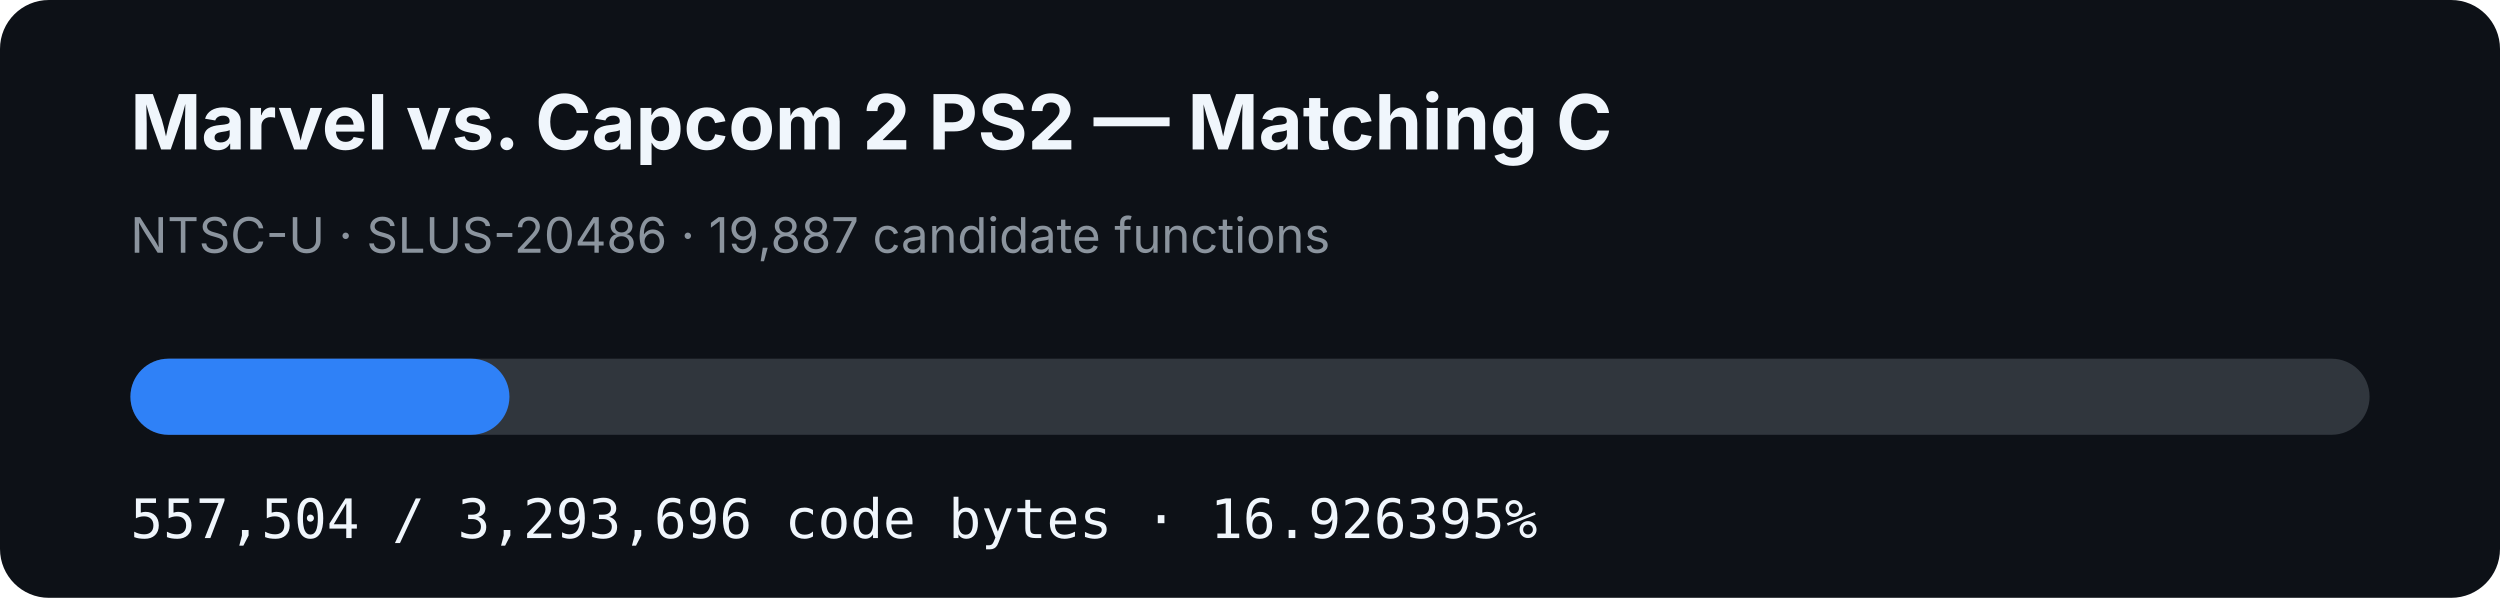
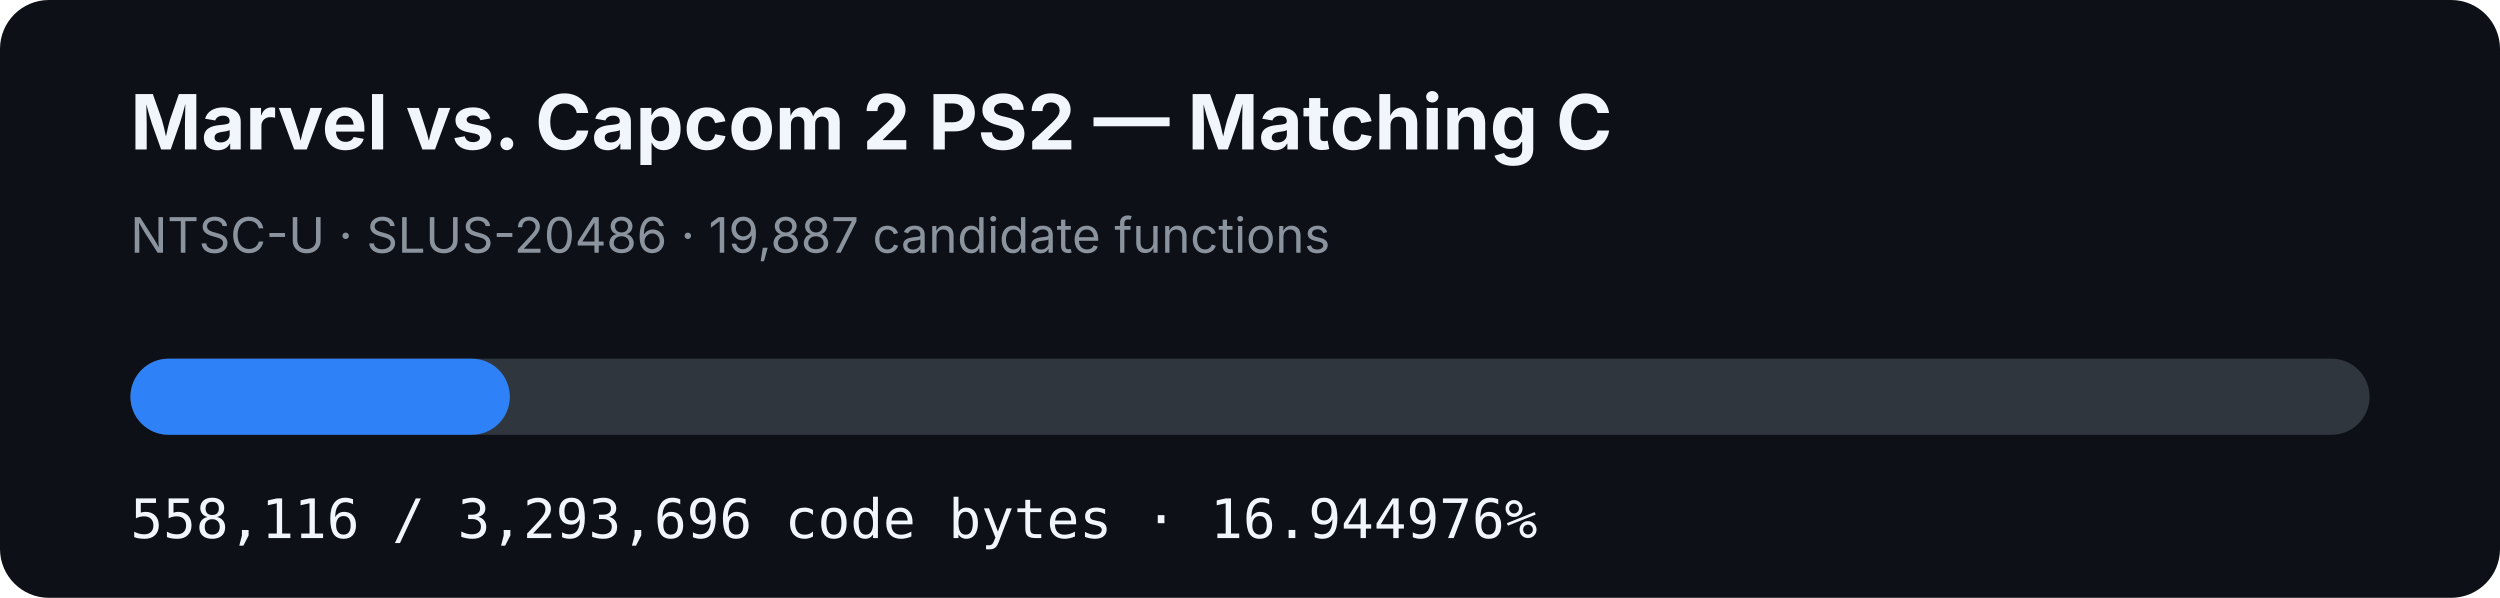
- <svg xmlns="http://www.w3.org/2000/svg" width="920" height="220" viewBox="0 0 920 220" role="img" aria-label="MVC2 PS2 matching C progress: 16.926395%">
+ <svg xmlns="http://www.w3.org/2000/svg" width="920" height="220" viewBox="0 0 920 220" role="img" aria-label="MVC2 PS2 matching C progress: 16.944976%">
  <rect width="920" height="220" rx="18" fill="#0d1117" />
  <text x="48" y="55" fill="#f0f6fc" font-family="-apple-system,BlinkMacSystemFont,Segoe UI,sans-serif" font-size="28" font-weight="700">Marvel vs. Capcom 2 PS2 — Matching C</text>
  <text x="48" y="93" fill="#8b949e" font-family="-apple-system,BlinkMacSystemFont,Segoe UI,sans-serif" font-size="18">NTSC-U · SLUS-20486 · 19,887 candidate functions</text>
  <rect x="48" y="132" width="824" height="28" rx="14" fill="#30363d" />
-   <rect x="48" y="132" width="139.473" height="28" rx="14" fill="#2f81f7" />
-   <text x="48" y="198" fill="#f0f6fc" font-family="ui-monospace,SFMono-Regular,Menlo,monospace" font-size="20">557,504 / 3,293,696 code bytes · 16.926395%</text>
+   <rect x="48" y="132" width="139.627" height="28" rx="14" fill="#2f81f7" />
+   <text x="48" y="198" fill="#f0f6fc" font-family="ui-monospace,SFMono-Regular,Menlo,monospace" font-size="20">558,116 / 3,293,696 code bytes · 16.944976%</text>
</svg>
